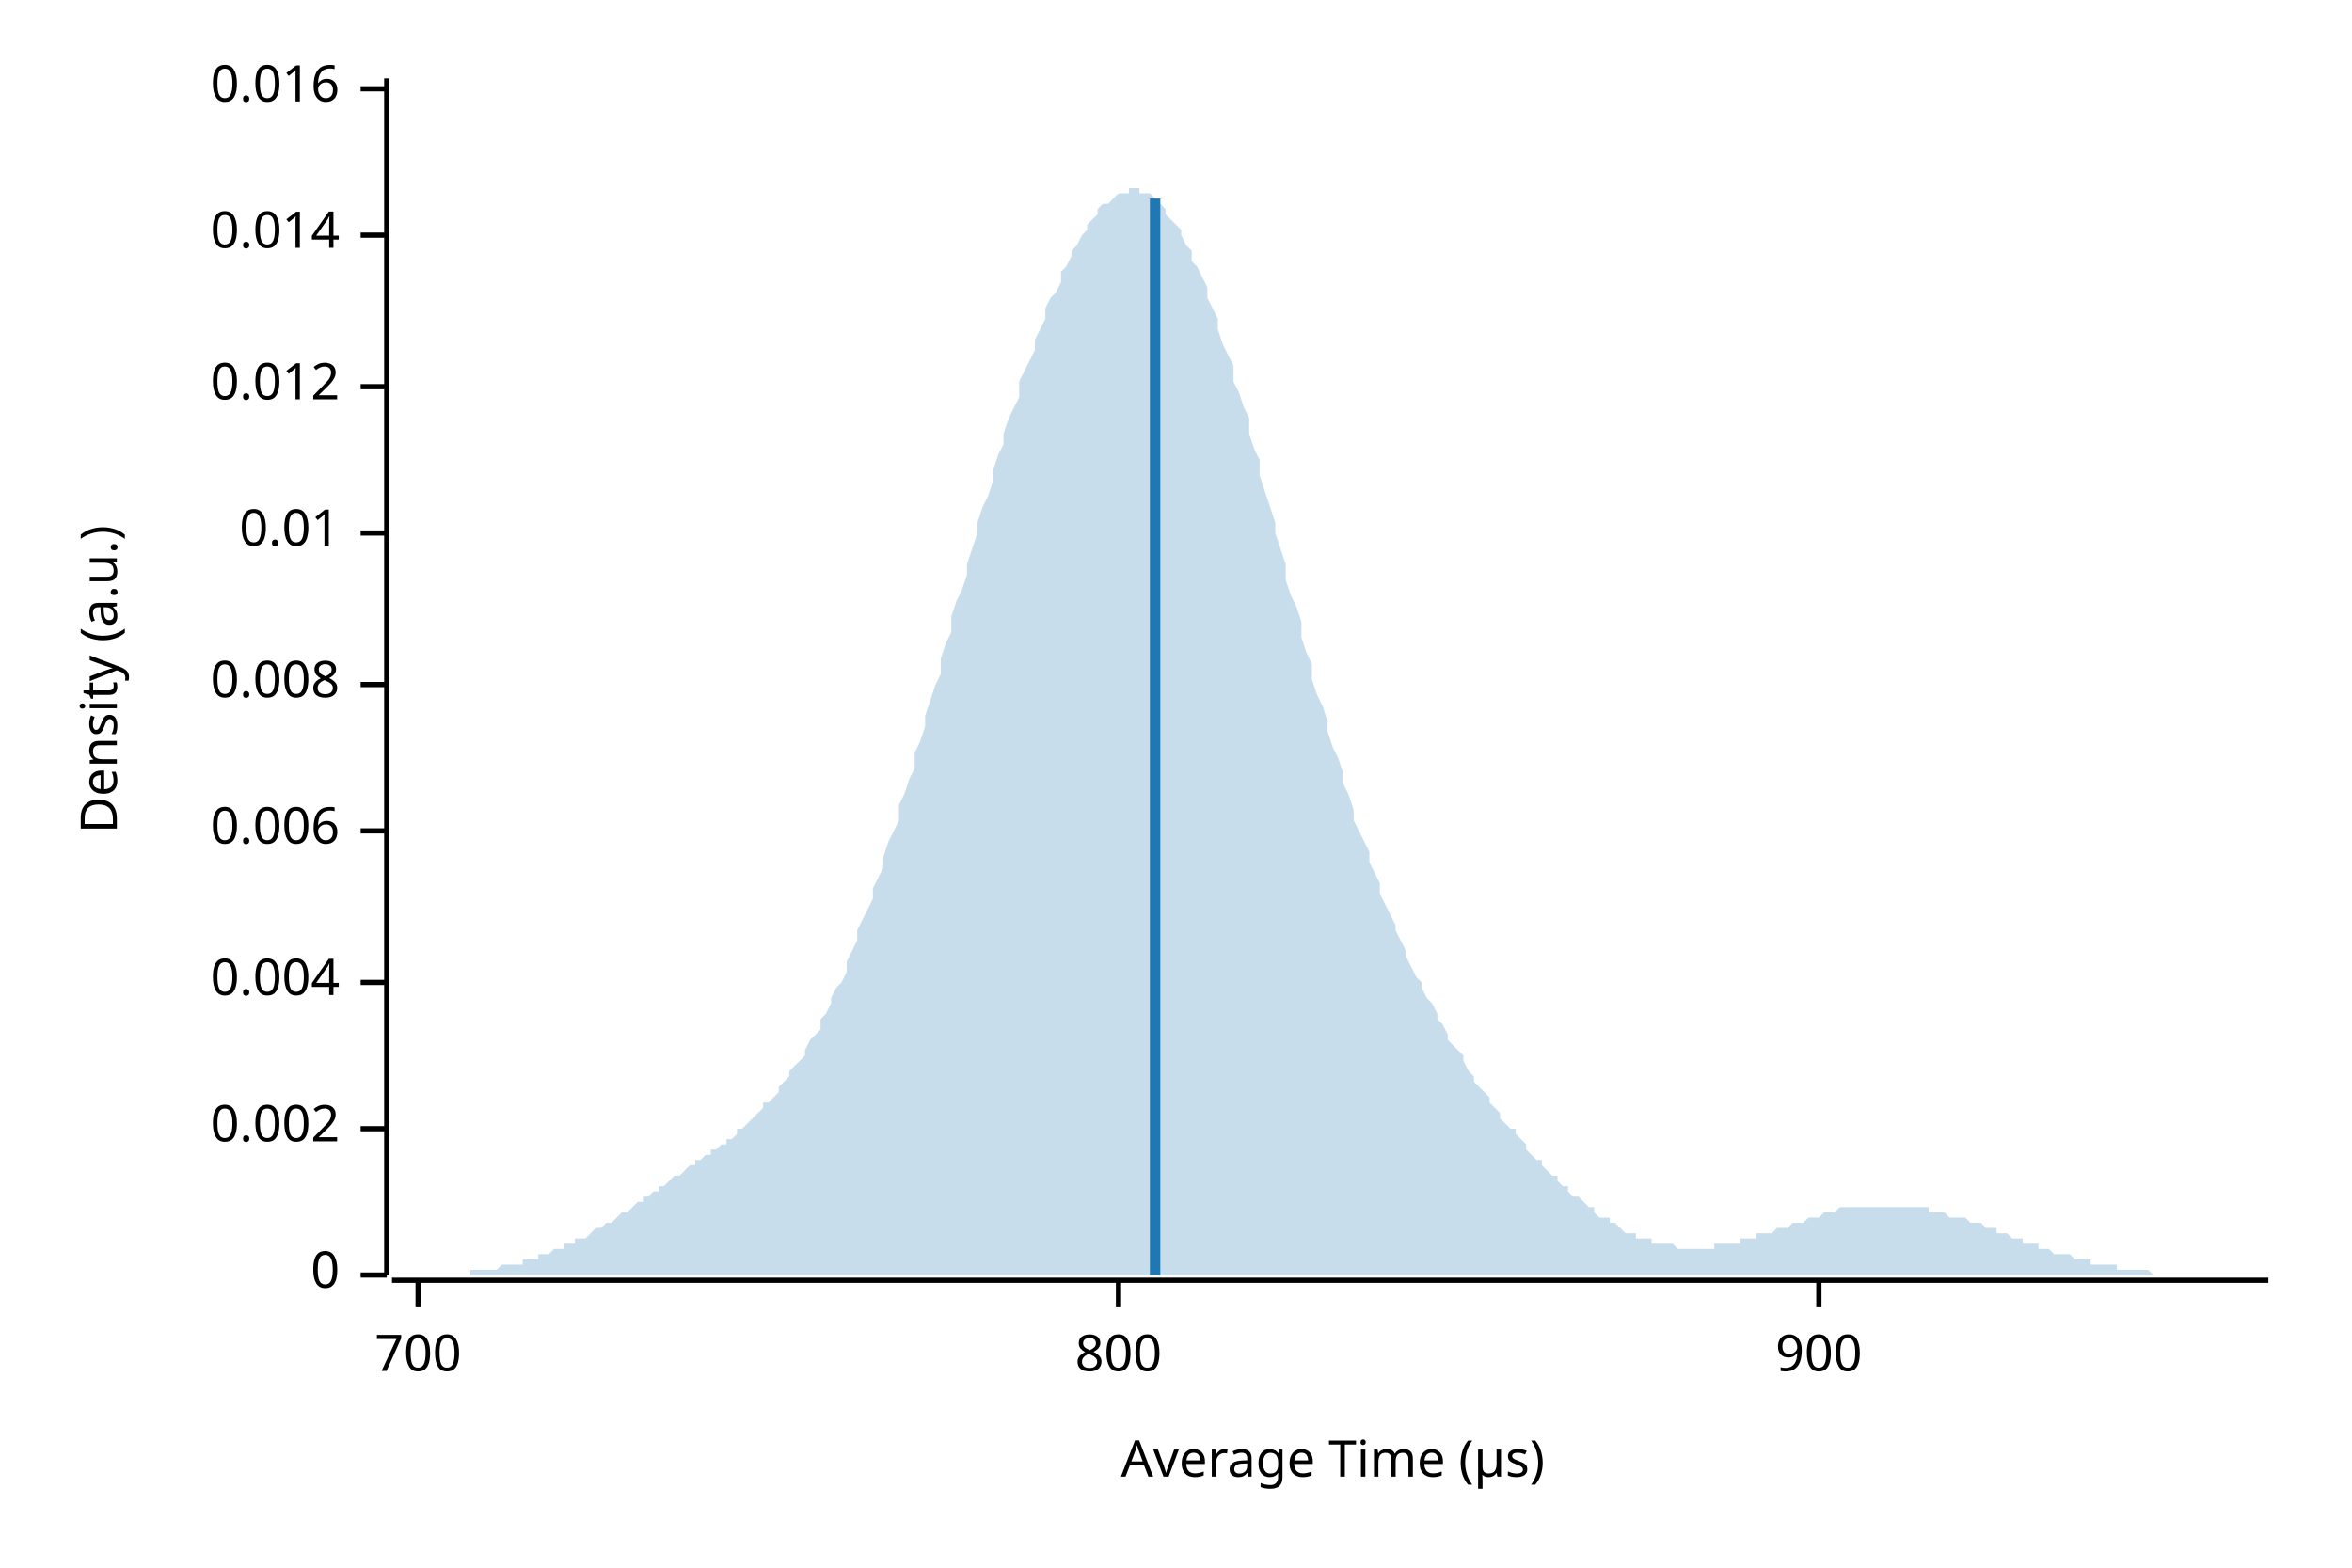
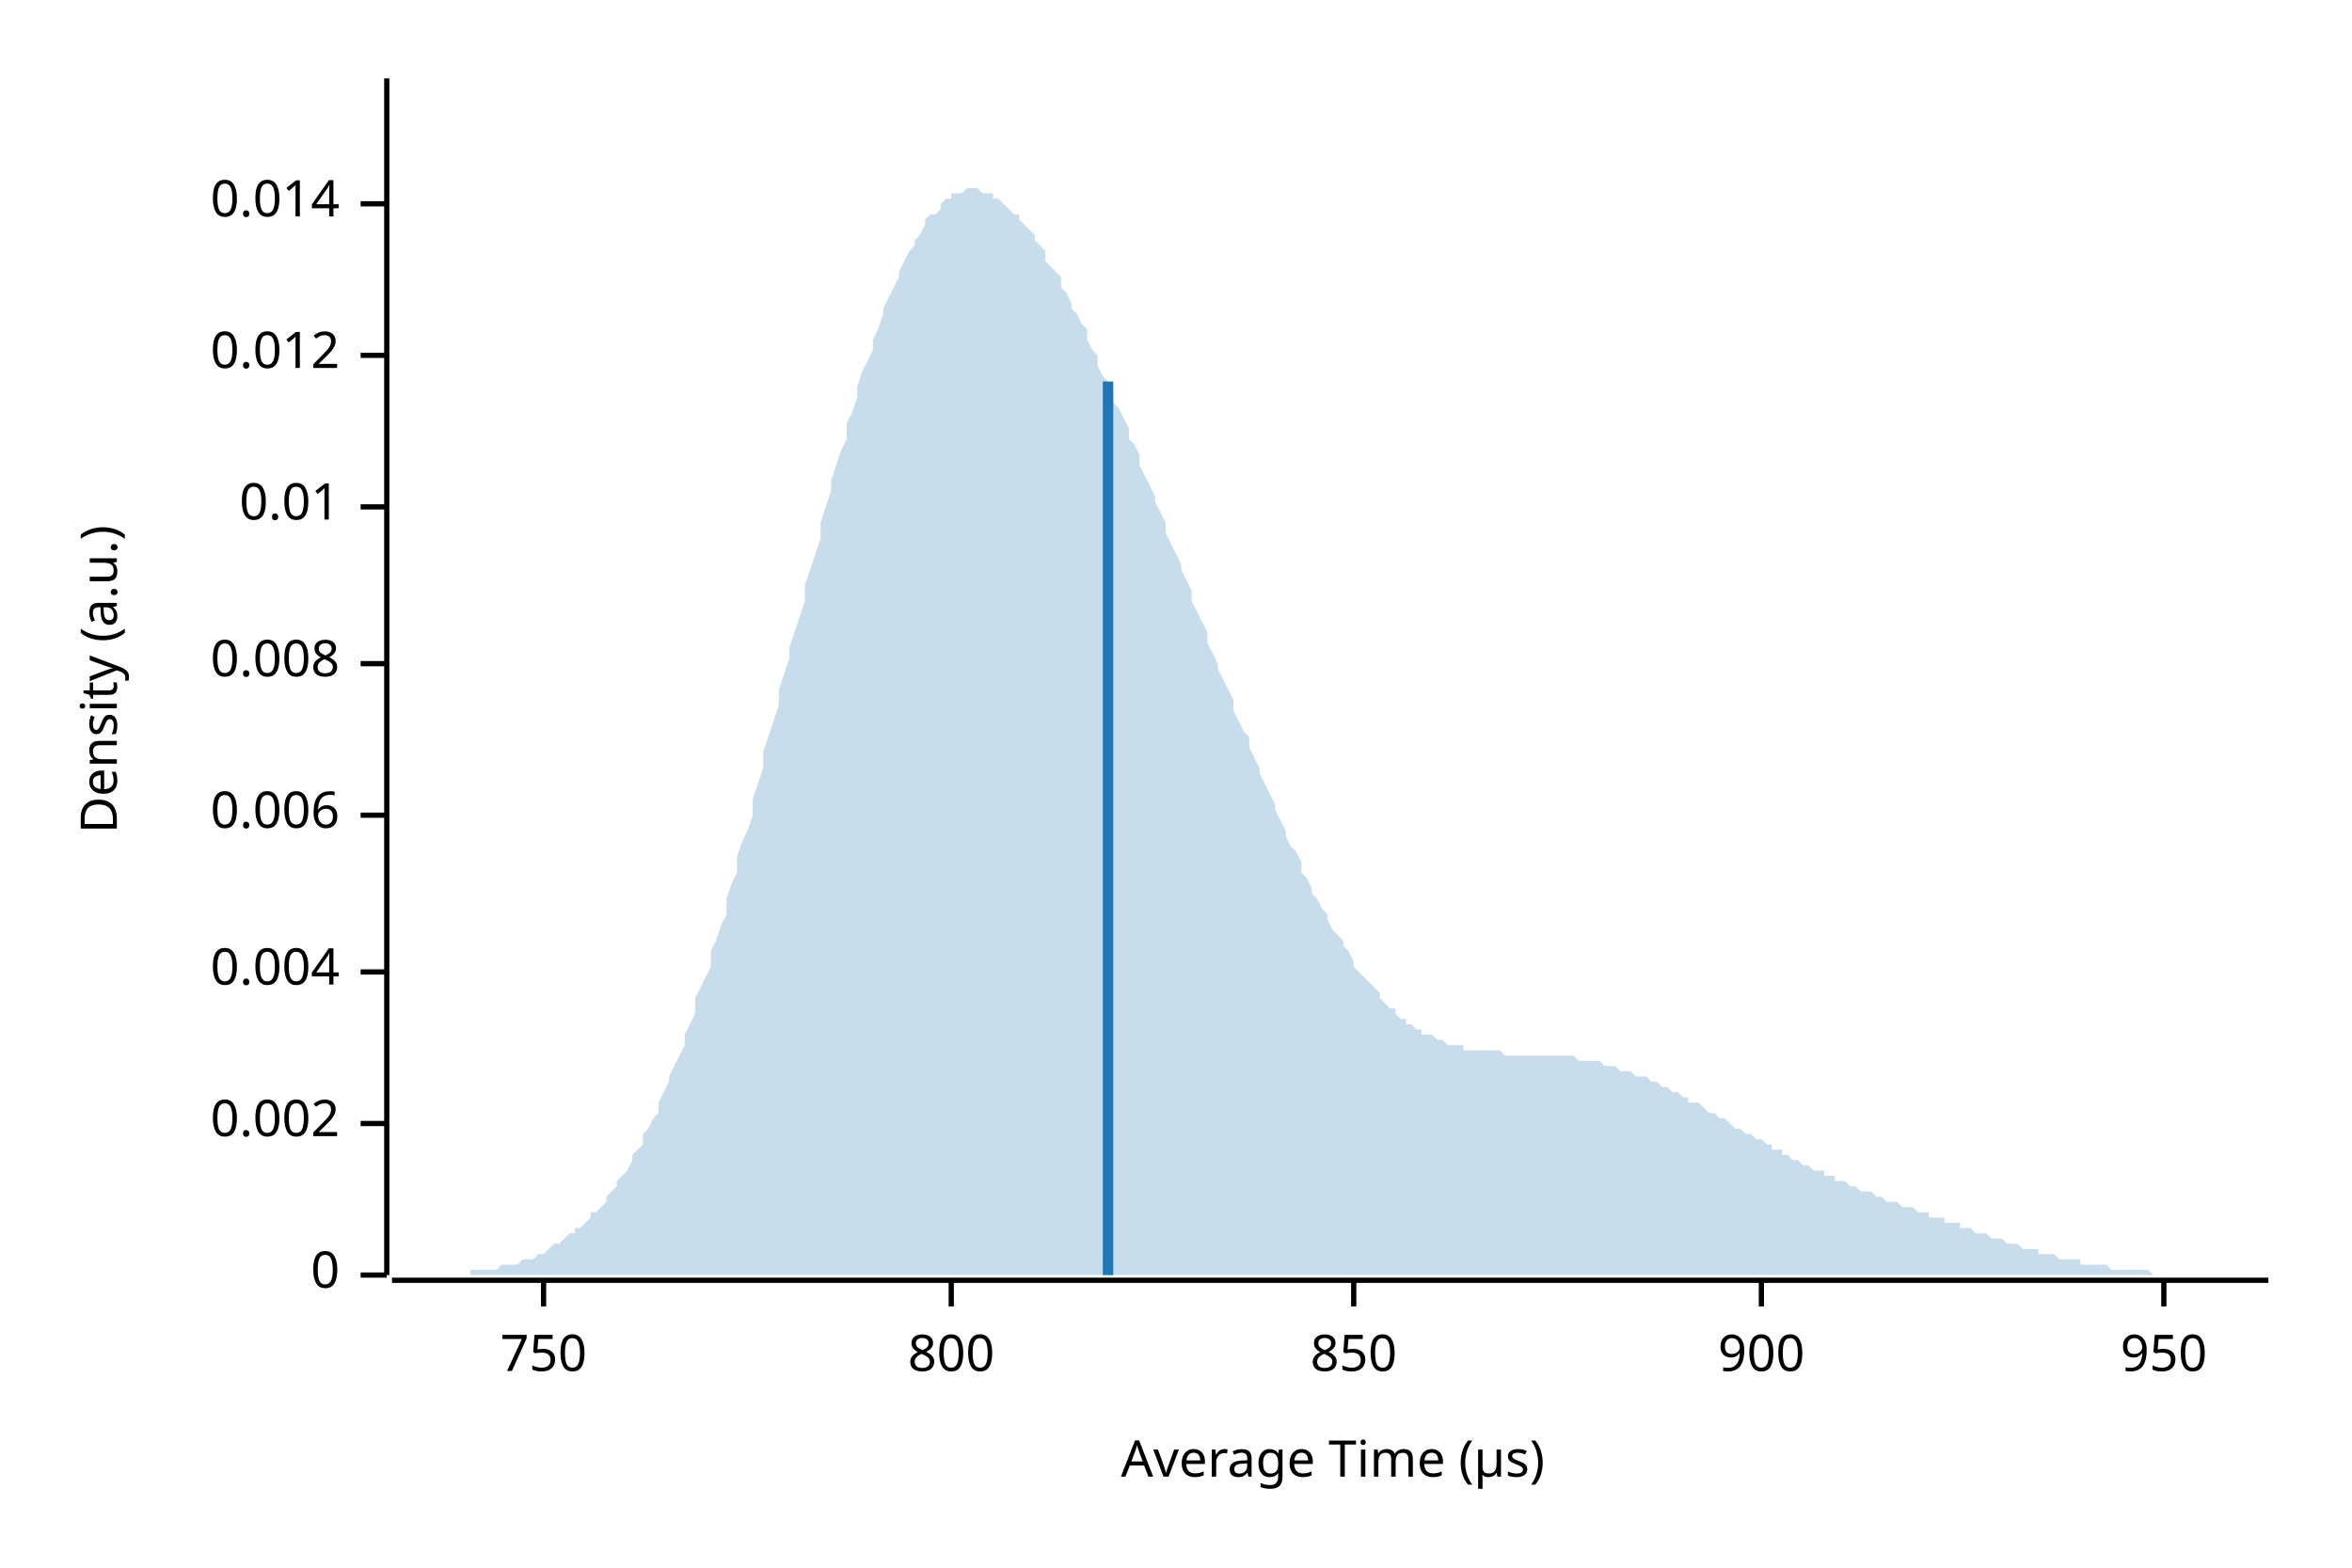
<svg xmlns="http://www.w3.org/2000/svg" width="450" height="300" viewBox="0 0 450 300">
  <text x="15" y="130" dy="0.76em" text-anchor="middle" font-family="sans-serif" font-size="9.677" opacity="1" fill="#000000" transform="rotate(270, 15, 130)">
Density (a.u.)
</text>
  <text x="255" y="285" dy="-0.5ex" text-anchor="middle" font-family="sans-serif" font-size="9.677" opacity="1" fill="#000000">
Average Time (µs)
</text>
  <polyline fill="none" opacity="1" stroke="#000000" stroke-width="1" points="74,15 74,244 " />
  <text x="65" y="244" dy="0.5ex" text-anchor="end" font-family="sans-serif" font-size="9.677" opacity="1" fill="#000000">
0
</text>
  <polyline fill="none" opacity="1" stroke="#000000" stroke-width="1" points="69,244 74,244 " />
-   <text x="65" y="216" dy="0.5ex" text-anchor="end" font-family="sans-serif" font-size="9.677" opacity="1" fill="#000000">
+   <text x="65" y="215" dy="0.5ex" text-anchor="end" font-family="sans-serif" font-size="9.677" opacity="1" fill="#000000">
0.002
</text>
-   <polyline fill="none" opacity="1" stroke="#000000" stroke-width="1" points="69,216 74,216 " />
-   <text x="65" y="188" dy="0.5ex" text-anchor="end" font-family="sans-serif" font-size="9.677" opacity="1" fill="#000000">
+   <polyline fill="none" opacity="1" stroke="#000000" stroke-width="1" points="69,215 74,215 " />
+   <text x="65" y="186" dy="0.5ex" text-anchor="end" font-family="sans-serif" font-size="9.677" opacity="1" fill="#000000">
0.004
</text>
-   <polyline fill="none" opacity="1" stroke="#000000" stroke-width="1" points="69,188 74,188 " />
-   <text x="65" y="159" dy="0.5ex" text-anchor="end" font-family="sans-serif" font-size="9.677" opacity="1" fill="#000000">
+   <polyline fill="none" opacity="1" stroke="#000000" stroke-width="1" points="69,186 74,186 " />
+   <text x="65" y="156" dy="0.5ex" text-anchor="end" font-family="sans-serif" font-size="9.677" opacity="1" fill="#000000">
0.006
</text>
-   <polyline fill="none" opacity="1" stroke="#000000" stroke-width="1" points="69,159 74,159 " />
-   <text x="65" y="131" dy="0.5ex" text-anchor="end" font-family="sans-serif" font-size="9.677" opacity="1" fill="#000000">
+   <polyline fill="none" opacity="1" stroke="#000000" stroke-width="1" points="69,156 74,156 " />
+   <text x="65" y="127" dy="0.5ex" text-anchor="end" font-family="sans-serif" font-size="9.677" opacity="1" fill="#000000">
0.008
</text>
-   <polyline fill="none" opacity="1" stroke="#000000" stroke-width="1" points="69,131 74,131 " />
-   <text x="65" y="102" dy="0.5ex" text-anchor="end" font-family="sans-serif" font-size="9.677" opacity="1" fill="#000000">
+   <polyline fill="none" opacity="1" stroke="#000000" stroke-width="1" points="69,127 74,127 " />
+   <text x="65" y="97" dy="0.5ex" text-anchor="end" font-family="sans-serif" font-size="9.677" opacity="1" fill="#000000">
0.01
</text>
-   <polyline fill="none" opacity="1" stroke="#000000" stroke-width="1" points="69,102 74,102 " />
-   <text x="65" y="74" dy="0.5ex" text-anchor="end" font-family="sans-serif" font-size="9.677" opacity="1" fill="#000000">
+   <polyline fill="none" opacity="1" stroke="#000000" stroke-width="1" points="69,97 74,97 " />
+   <text x="65" y="68" dy="0.5ex" text-anchor="end" font-family="sans-serif" font-size="9.677" opacity="1" fill="#000000">
0.012
</text>
-   <polyline fill="none" opacity="1" stroke="#000000" stroke-width="1" points="69,74 74,74 " />
-   <text x="65" y="45" dy="0.5ex" text-anchor="end" font-family="sans-serif" font-size="9.677" opacity="1" fill="#000000">
+   <polyline fill="none" opacity="1" stroke="#000000" stroke-width="1" points="69,68 74,68 " />
+   <text x="65" y="39" dy="0.5ex" text-anchor="end" font-family="sans-serif" font-size="9.677" opacity="1" fill="#000000">
0.014
</text>
-   <polyline fill="none" opacity="1" stroke="#000000" stroke-width="1" points="69,45 74,45 " />
-   <text x="65" y="17" dy="0.5ex" text-anchor="end" font-family="sans-serif" font-size="9.677" opacity="1" fill="#000000">
- 0.016
+   <polyline fill="none" opacity="1" stroke="#000000" stroke-width="1" points="69,39 74,39 " />
+   <polyline fill="none" opacity="1" stroke="#000000" stroke-width="1" points="75,245 434,245 " />
+   <text x="104" y="255" dy="0.76em" text-anchor="middle" font-family="sans-serif" font-size="9.677" opacity="1" fill="#000000">
+ 750
</text>
-   <polyline fill="none" opacity="1" stroke="#000000" stroke-width="1" points="69,17 74,17 " />
-   <polyline fill="none" opacity="1" stroke="#000000" stroke-width="1" points="75,245 434,245 " />
-   <text x="80" y="255" dy="0.76em" text-anchor="middle" font-family="sans-serif" font-size="9.677" opacity="1" fill="#000000">
- 700
- </text>
-   <polyline fill="none" opacity="1" stroke="#000000" stroke-width="1" points="80,245 80,250 " />
-   <text x="214" y="255" dy="0.76em" text-anchor="middle" font-family="sans-serif" font-size="9.677" opacity="1" fill="#000000">
+   <polyline fill="none" opacity="1" stroke="#000000" stroke-width="1" points="104,245 104,250 " />
+   <text x="182" y="255" dy="0.76em" text-anchor="middle" font-family="sans-serif" font-size="9.677" opacity="1" fill="#000000">
800
</text>
-   <polyline fill="none" opacity="1" stroke="#000000" stroke-width="1" points="214,245 214,250 " />
-   <text x="348" y="255" dy="0.76em" text-anchor="middle" font-family="sans-serif" font-size="9.677" opacity="1" fill="#000000">
+   <polyline fill="none" opacity="1" stroke="#000000" stroke-width="1" points="182,245 182,250 " />
+   <text x="259" y="255" dy="0.76em" text-anchor="middle" font-family="sans-serif" font-size="9.677" opacity="1" fill="#000000">
+ 850
+ </text>
+   <polyline fill="none" opacity="1" stroke="#000000" stroke-width="1" points="259,245 259,250 " />
+   <text x="337" y="255" dy="0.76em" text-anchor="middle" font-family="sans-serif" font-size="9.677" opacity="1" fill="#000000">
900
</text>
-   <polyline fill="none" opacity="1" stroke="#000000" stroke-width="1" points="348,245 348,250 " />
-   <polygon opacity="0.25" fill="#1F78B4" points="75,244 75,244 76,244 77,244 77,244 78,244 79,244 80,244 80,244 81,244 82,244 82,244 83,244 84,244 85,244 85,244 86,244 87,244 87,244 88,244 89,244 90,244 90,243 91,243 92,243 92,243 93,243 94,243 95,243 95,243 96,242 97,242 98,242 98,242 99,242 100,242 100,241 101,241 102,241 103,241 103,240 104,240 105,240 105,240 106,239 107,239 108,239 108,238 109,238 110,238 110,237 111,237 112,237 113,236 113,236 114,235 115,235 116,234 116,234 117,234 118,233 118,233 119,232 120,232 121,231 121,231 122,230 123,230 123,229 124,229 125,228 126,228 126,227 127,227 128,226 128,226 129,225 130,225 131,224 131,224 132,223 133,223 133,222 134,222 135,221 136,221 136,220 137,220 138,219 139,219 139,218 140,218 141,217 141,216 142,216 143,215 144,214 144,214 145,213 146,212 146,211 147,211 148,210 149,209 149,208 150,207 151,206 151,205 152,204 153,203 154,202 154,201 155,199 156,198 157,197 157,195 158,194 159,192 159,191 160,189 161,188 162,186 162,184 163,182 164,180 164,178 165,176 166,174 167,172 167,170 168,168 169,166 169,164 170,161 171,159 172,157 172,154 173,152 174,149 175,147 175,144 176,142 177,139 177,137 178,134 179,131 180,129 180,126 181,123 182,121 182,118 183,115 184,113 185,110 185,108 186,105 187,102 187,100 188,97 189,95 190,92 190,90 191,87 192,85 192,83 193,80 194,78 195,76 195,73 196,71 197,69 198,67 198,65 199,63 200,61 200,59 201,57 202,56 203,54 203,52 204,51 205,49 205,48 206,47 207,45 208,44 208,43 209,42 210,41 210,40 211,39 212,39 213,38 213,38 214,37 215,37 216,37 216,36 217,36 218,36 218,37 219,37 220,37 221,38 221,38 222,39 223,40 223,41 224,42 225,43 226,44 226,45 227,47 228,48 228,50 229,51 230,53 231,55 231,57 232,59 233,61 233,63 234,66 235,68 236,70 236,73 237,75 238,78 239,80 239,83 240,86 241,88 241,91 242,94 243,97 244,100 244,102 245,105 246,108 246,111 247,114 248,116 249,119 249,122 250,125 251,127 251,130 252,133 253,135 254,138 254,140 255,143 256,145 257,148 257,150 258,152 259,155 259,157 260,159 261,161 262,163 262,165 263,167 264,169 264,171 265,173 266,175 267,177 267,178 268,180 269,182 269,183 270,185 271,187 272,188 272,189 273,191 274,192 275,194 275,195 276,196 277,198 277,199 278,200 279,201 280,202 280,203 281,205 282,206 282,207 283,208 284,209 285,210 285,211 286,212 287,213 287,214 288,215 289,216 290,216 290,217 291,218 292,219 292,220 293,221 294,222 295,222 295,223 296,224 297,225 298,225 298,226 299,227 300,227 300,228 301,229 302,229 303,230 303,230 304,231 305,231 305,232 306,233 307,233 308,233 308,234 309,234 310,235 310,235 311,236 312,236 313,236 313,237 314,237 315,237 316,237 316,238 317,238 318,238 318,238 319,238 320,238 321,239 321,239 322,239 323,239 323,239 324,239 325,239 326,239 326,239 327,239 328,239 328,238 329,238 330,238 331,238 331,238 332,238 333,238 333,237 334,237 335,237 336,237 336,236 337,236 338,236 339,236 339,236 340,235 341,235 341,235 342,235 343,234 344,234 344,234 345,234 346,233 346,233 347,233 348,233 349,232 349,232 350,232 351,232 351,232 352,231 353,231 354,231 354,231 355,231 356,231 357,231 357,231 358,231 359,231 359,231 360,231 361,231 362,231 362,231 363,231 364,231 364,231 365,231 366,231 367,231 367,231 368,231 369,231 369,232 370,232 371,232 372,232 372,232 373,233 374,233 375,233 375,233 376,233 377,234 377,234 378,234 379,234 380,235 380,235 381,235 382,235 382,236 383,236 384,236 385,237 385,237 386,237 387,237 387,238 388,238 389,238 390,238 390,239 391,239 392,239 392,239 393,240 394,240 395,240 395,240 396,240 397,241 398,241 398,241 399,241 400,241 400,242 401,242 402,242 403,242 403,242 404,242 405,242 405,243 406,243 407,243 408,243 408,243 409,243 410,243 410,243 411,243 412,244 413,244 413,244 414,244 415,244 416,244 416,244 417,244 418,244 418,244 419,244 420,244 421,244 421,244 422,244 423,244 423,244 424,244 425,244 426,244 426,244 427,244 428,244 428,244 429,244 430,244 431,244 431,244 432,244 433,244 434,244 434,244 75,244 " />
-   <polyline fill="none" opacity="1" stroke="#1F78B4" stroke-width="2" points="221,244 221,38 " />
+   <polyline fill="none" opacity="1" stroke="#000000" stroke-width="1" points="337,245 337,250 " />
+   <text x="414" y="255" dy="0.76em" text-anchor="middle" font-family="sans-serif" font-size="9.677" opacity="1" fill="#000000">
+ 950
+ </text>
+   <polyline fill="none" opacity="1" stroke="#000000" stroke-width="1" points="414,245 414,250 " />
+   <polygon opacity="0.25" fill="#1F78B4" points="75,244 75,244 76,244 77,244 77,244 78,244 79,244 80,244 80,244 81,244 82,244 82,244 83,244 84,244 85,244 85,244 86,244 87,244 87,244 88,244 89,244 90,244 90,243 91,243 92,243 92,243 93,243 94,243 95,243 95,243 96,242 97,242 98,242 98,242 99,242 100,241 100,241 101,241 102,241 103,240 103,240 104,240 105,239 105,239 106,238 107,238 108,237 108,237 109,236 110,236 110,235 111,235 112,234 113,233 113,232 114,232 115,231 116,230 116,229 117,228 118,227 118,226 119,225 120,224 121,222 121,221 122,220 123,219 123,217 124,216 125,214 126,213 126,211 127,209 128,207 128,206 129,204 130,202 131,200 131,198 132,196 133,194 133,191 134,189 135,187 136,185 136,182 137,180 138,177 139,175 139,172 140,169 141,167 141,164 142,161 143,159 144,156 144,153 145,150 146,147 146,144 147,141 148,138 149,135 149,132 150,129 151,126 151,124 152,121 153,118 154,115 154,112 155,109 156,106 157,103 157,100 158,97 159,94 159,92 160,89 161,86 162,84 162,81 163,79 164,76 164,74 165,71 166,69 167,67 167,65 168,63 169,60 169,59 170,57 171,55 172,53 172,52 173,50 174,48 175,47 175,46 176,45 177,43 177,42 178,41 179,41 180,40 180,39 181,38 182,38 182,37 183,37 184,37 185,36 185,36 186,36 187,36 187,36 188,37 189,37 190,37 190,38 191,38 192,39 192,39 193,40 194,41 195,41 195,42 196,43 197,44 198,45 198,46 199,47 200,48 200,50 201,51 202,52 203,53 203,55 204,56 205,58 205,59 206,60 207,62 208,63 208,65 209,67 210,68 210,70 211,72 212,73 213,75 213,77 214,78 215,80 216,82 216,84 217,85 218,87 218,89 219,91 220,93 221,95 221,96 222,98 223,100 223,102 224,104 225,106 226,108 226,109 227,111 228,113 228,115 229,117 230,119 231,121 231,123 232,125 233,127 233,128 234,130 235,132 236,134 236,136 237,138 238,140 239,141 239,143 240,145 241,147 241,148 242,150 243,152 244,154 244,155 245,157 246,159 246,160 247,162 248,163 249,165 249,167 250,168 251,170 251,171 252,172 253,174 254,175 254,176 255,178 256,179 257,180 257,181 258,182 259,184 259,185 260,186 261,187 262,188 262,188 263,189 264,190 264,191 265,192 266,193 267,193 267,194 268,195 269,195 269,196 270,196 271,197 272,197 272,198 273,198 274,198 275,199 275,199 276,199 277,200 277,200 278,200 279,200 280,200 280,201 281,201 282,201 282,201 283,201 284,201 285,201 285,201 286,201 287,201 287,201 288,202 289,202 290,202 290,202 291,202 292,202 292,202 293,202 294,202 295,202 295,202 296,202 297,202 298,202 298,202 299,202 300,202 300,202 301,202 302,203 303,203 303,203 304,203 305,203 305,203 306,203 307,204 308,204 308,204 309,204 310,205 310,205 311,205 312,205 313,206 313,206 314,206 315,206 316,207 316,207 317,207 318,208 318,208 319,208 320,209 321,209 321,209 322,210 323,210 323,211 324,211 325,211 326,212 326,212 327,213 328,213 328,213 329,214 330,214 331,215 331,215 332,216 333,216 333,216 334,217 335,217 336,218 336,218 337,218 338,219 339,219 339,220 340,220 341,220 341,221 342,221 343,222 344,222 344,222 345,223 346,223 346,223 347,224 348,224 349,224 349,225 350,225 351,225 351,226 352,226 353,226 354,227 354,227 355,227 356,228 357,228 357,228 358,228 359,229 359,229 360,229 361,230 362,230 362,230 363,230 364,231 364,231 365,231 366,231 367,232 367,232 368,232 369,232 369,233 370,233 371,233 372,233 372,234 373,234 374,234 375,234 375,235 376,235 377,235 377,235 378,236 379,236 380,236 380,236 381,237 382,237 382,237 383,237 384,238 385,238 385,238 386,238 387,239 387,239 388,239 389,239 390,239 390,240 391,240 392,240 392,240 393,240 394,241 395,241 395,241 396,241 397,241 398,241 398,242 399,242 400,242 400,242 401,242 402,242 403,242 403,242 404,243 405,243 405,243 406,243 407,243 408,243 408,243 409,243 410,243 410,243 411,243 412,244 413,244 413,244 414,244 415,244 416,244 416,244 417,244 418,244 418,244 419,244 420,244 421,244 421,244 422,244 423,244 423,244 424,244 425,244 426,244 426,244 427,244 428,244 428,244 429,244 430,244 431,244 431,244 432,244 433,244 434,244 434,244 75,244 " />
+   <polyline fill="none" opacity="1" stroke="#1F78B4" stroke-width="2" points="212,244 212,73 " />
</svg>
